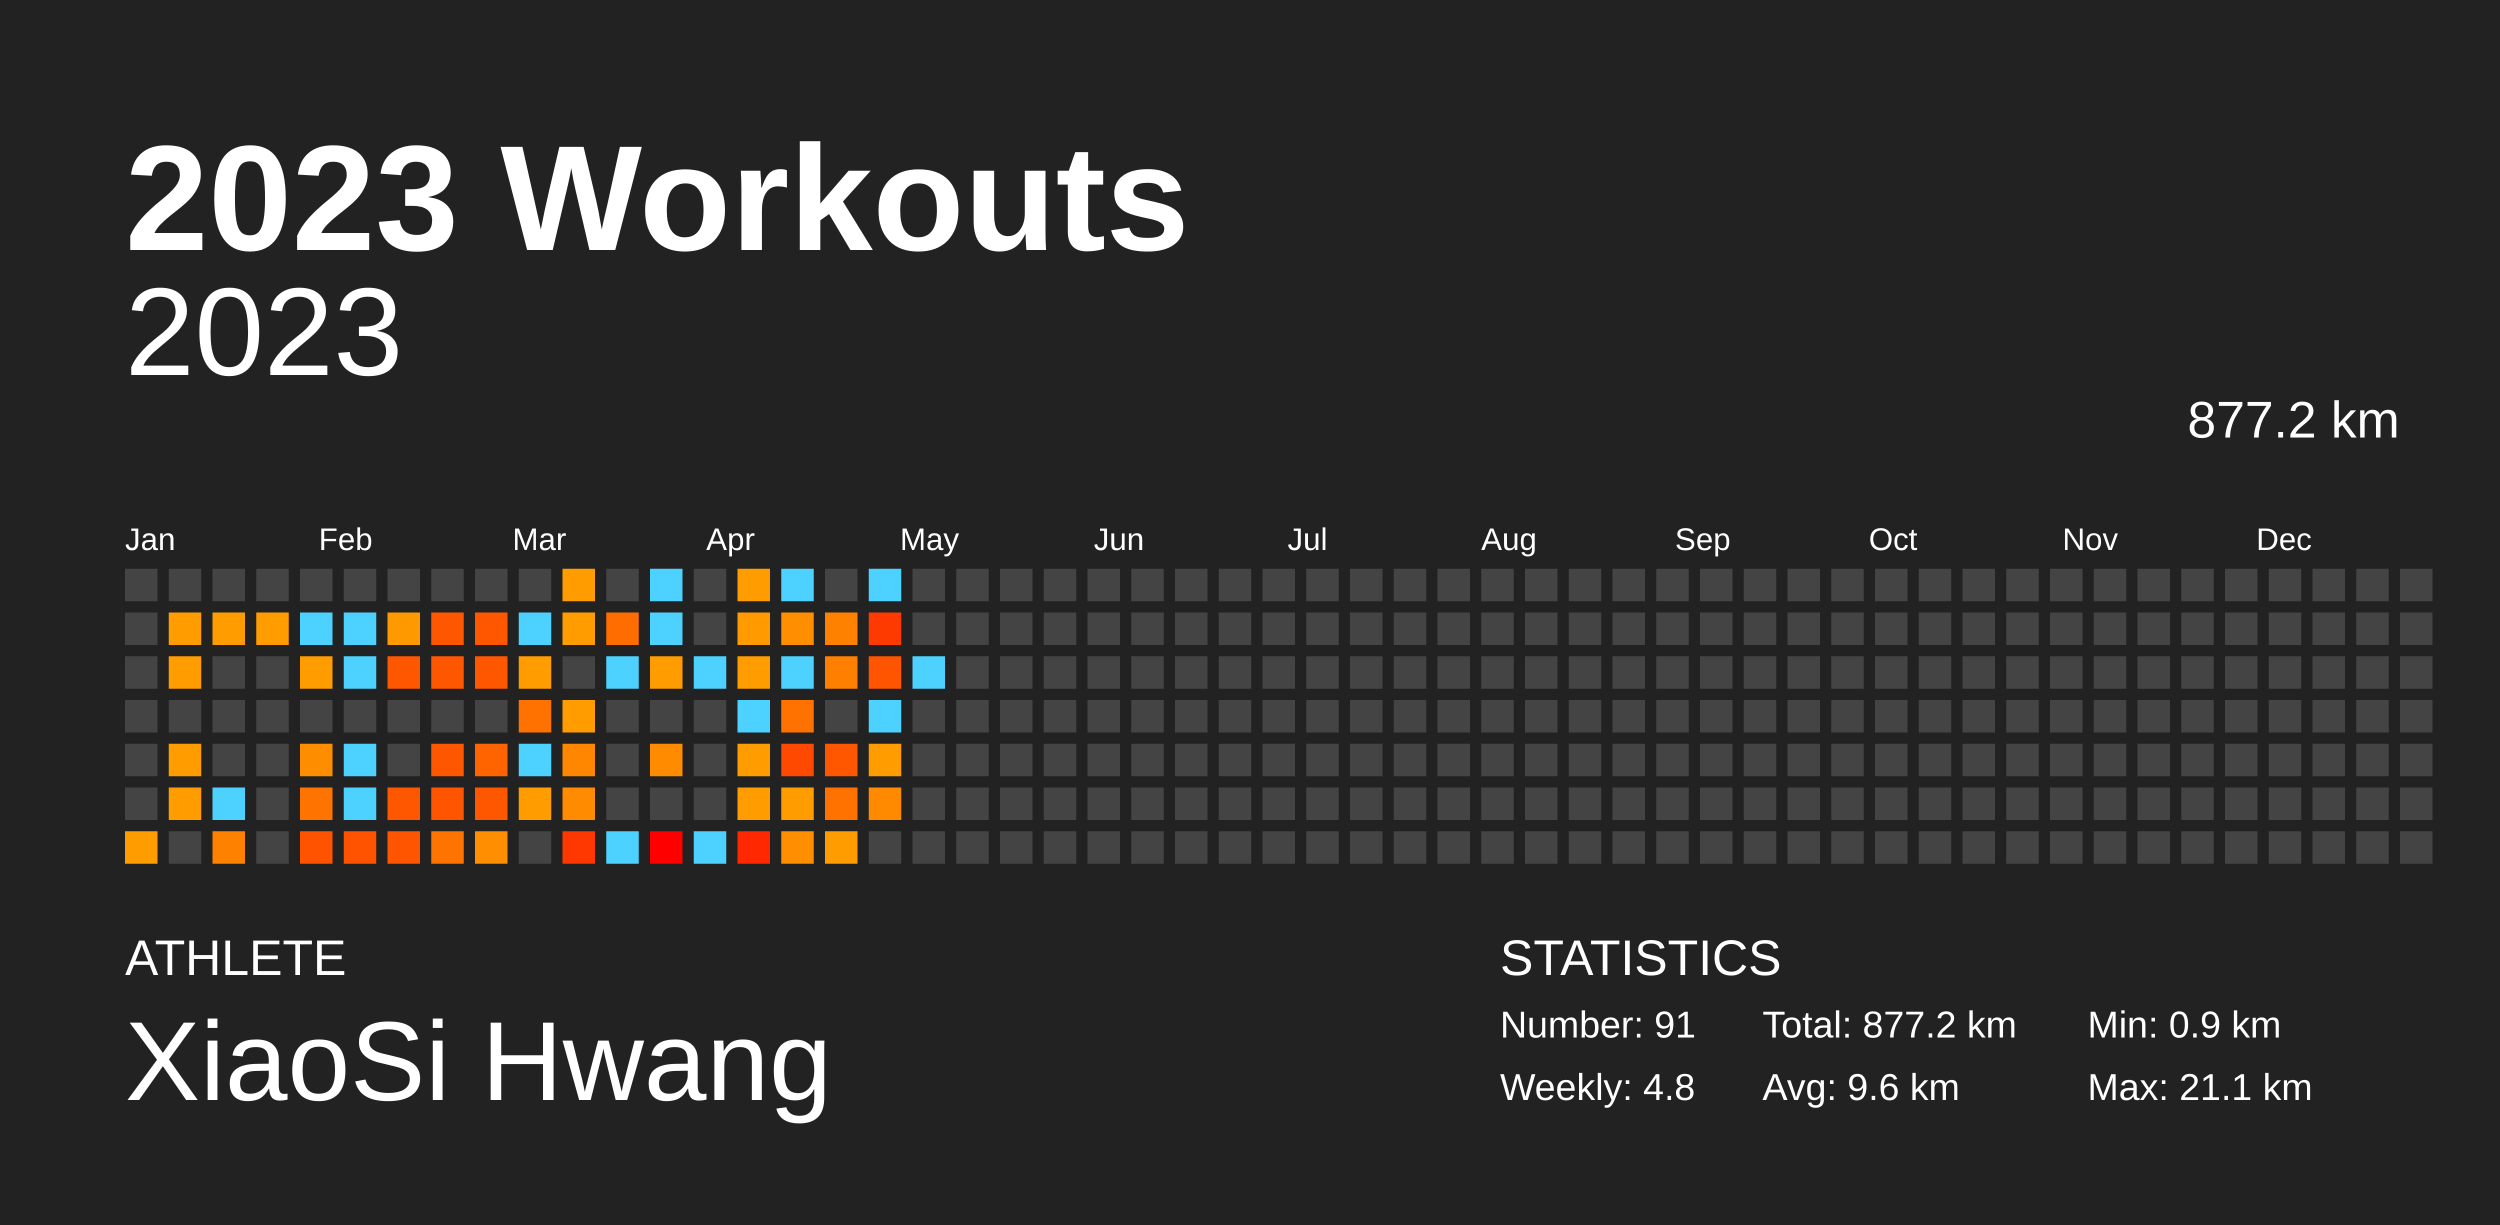
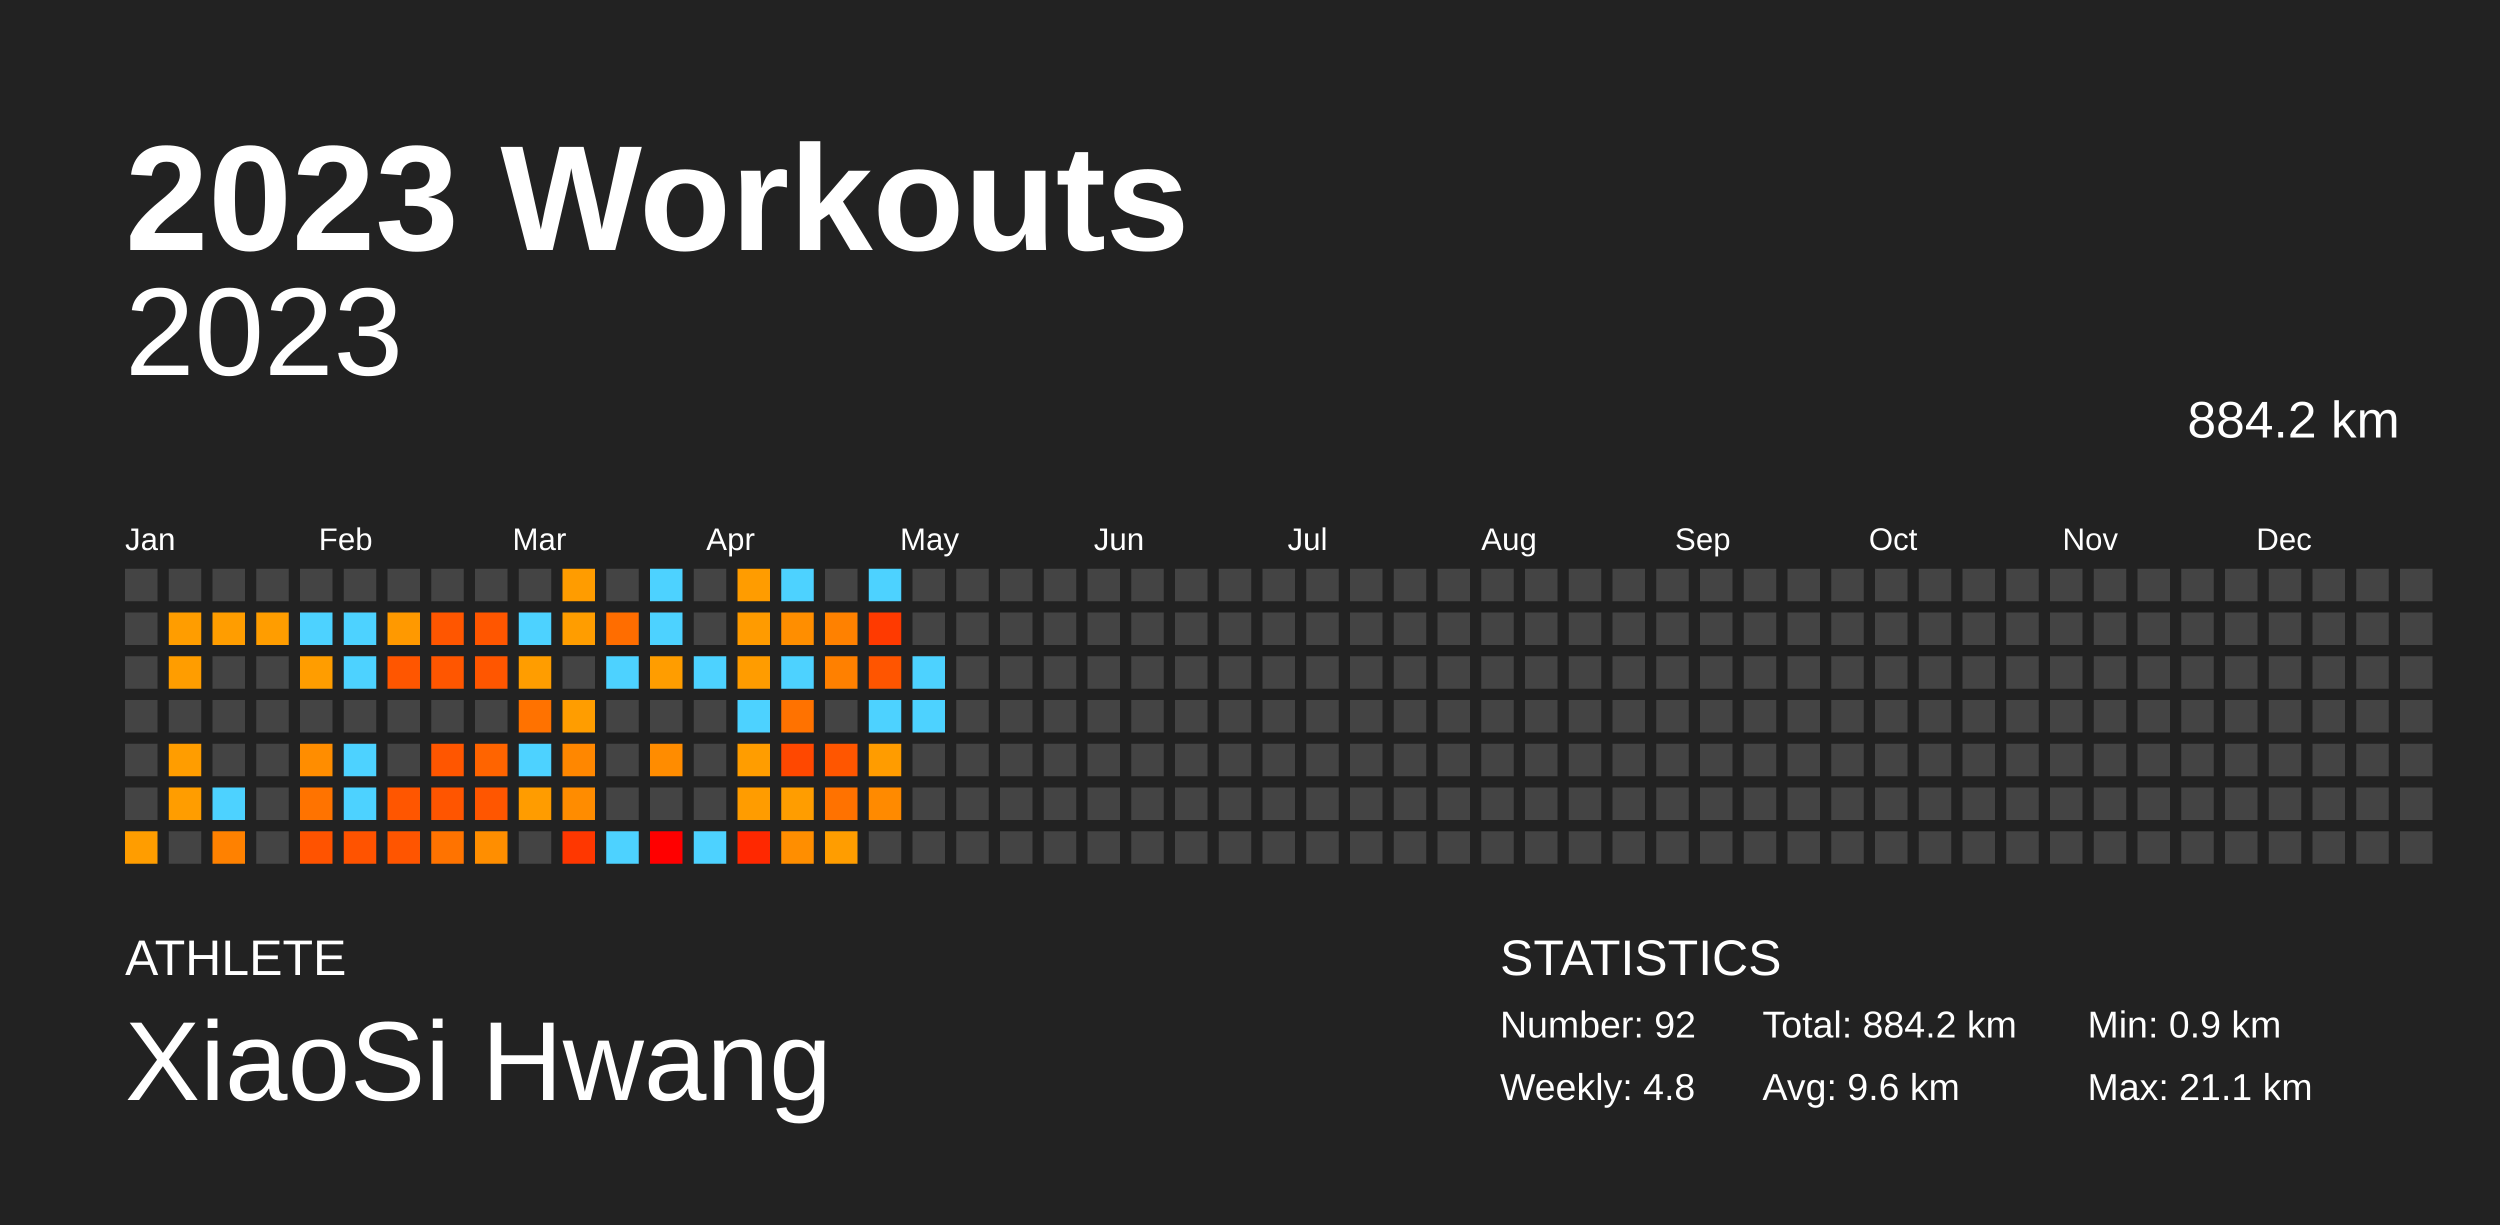
<svg xmlns="http://www.w3.org/2000/svg" baseProfile="full" height="98mm" version="1.1" viewBox="0,0,200,98" width="200mm">
  <defs />
  <rect fill="#222222" height="98" width="200" x="0" y="0" />
  <text fill="#FFFFFF" style="font-size:12px; font-family:Arial; font-weight:bold;" x="10" y="20">2023 Workouts</text>
  <text fill="#FFFFFF" style="font-size:4px; font-family:Arial" x="10" y="78">ATHLETE</text>
  <text fill="#FFFFFF" style="font-size:9px; font-family:Arial" x="10" y="88">XiaoSi Hwang</text>
  <text fill="#FFFFFF" style="font-size:4px; font-family:Arial" x="120" y="78">STATISTICS</text>
-   <text fill="#FFFFFF" style="font-size:3px; font-family:Arial" x="120" y="83">Number: 91</text>
+   <text fill="#FFFFFF" style="font-size:3px; font-family:Arial" x="120" y="83">Number: 92</text>
  <text fill="#FFFFFF" style="font-size:3px; font-family:Arial" x="120" y="88">Weekly: 4.8</text>
-   <text fill="#FFFFFF" style="font-size:3px; font-family:Arial" x="141" y="83">Total: 877.2 km</text>
+   <text fill="#FFFFFF" style="font-size:3px; font-family:Arial" x="141" y="83">Total: 884.2 km</text>
  <text fill="#FFFFFF" style="font-size:3px; font-family:Arial" x="141" y="88">Avg: 9.6 km</text>
  <text fill="#FFFFFF" style="font-size:3px; font-family:Arial" x="167" y="83">Min: 0.9 km</text>
  <text fill="#FFFFFF" style="font-size:3px; font-family:Arial" x="167" y="88">Max: 21.1 km</text>
  <text alignment-baseline="hanging" fill="#FFFFFF" style="font-size:10.0px; font-family:Arial;" x="10" y="30">2023</text>
-   <text alignment-baseline="hanging" fill="#FFFFFF" style="font-size:4.125px; font-family:Arial;" x="175" y="35">877.2 km</text>
+   <text alignment-baseline="hanging" fill="#FFFFFF" style="font-size:4.125px; font-family:Arial;" x="175" y="35">884.2 km</text>
  <text fill="#FFFFFF" style="font-size:2.5px; font-family:Arial" x="10.0" y="44">Jan</text>
  <text fill="#FFFFFF" style="font-size:2.5px; font-family:Arial" x="25.5" y="44">Feb</text>
  <text fill="#FFFFFF" style="font-size:2.5px; font-family:Arial" x="41.0" y="44">Mar</text>
  <text fill="#FFFFFF" style="font-size:2.5px; font-family:Arial" x="56.5" y="44">Apr</text>
  <text fill="#FFFFFF" style="font-size:2.5px; font-family:Arial" x="72.0" y="44">May</text>
  <text fill="#FFFFFF" style="font-size:2.5px; font-family:Arial" x="87.5" y="44">Jun</text>
  <text fill="#FFFFFF" style="font-size:2.5px; font-family:Arial" x="103.0" y="44">Jul</text>
  <text fill="#FFFFFF" style="font-size:2.5px; font-family:Arial" x="118.5" y="44">Aug</text>
  <text fill="#FFFFFF" style="font-size:2.5px; font-family:Arial" x="134.0" y="44">Sep</text>
  <text fill="#FFFFFF" style="font-size:2.5px; font-family:Arial" x="149.5" y="44">Oct</text>
  <text fill="#FFFFFF" style="font-size:2.5px; font-family:Arial" x="165.0" y="44">Nov</text>
  <text fill="#FFFFFF" style="font-size:2.5px; font-family:Arial" x="180.5" y="44">Dec</text>
  <rect fill="#444444" height="2.6" width="2.6" x="10.0" y="45.5" />
  <rect fill="#444444" height="2.6" width="2.6" x="10.0" y="49.0" />
  <rect fill="#444444" height="2.6" width="2.6" x="10.0" y="52.5" />
  <rect fill="#444444" height="2.6" width="2.6" x="10.0" y="56.0" />
  <rect fill="#444444" height="2.6" width="2.6" x="10.0" y="59.5" />
  <rect fill="#444444" height="2.6" width="2.6" x="10.0" y="63.0" />
  <rect fill="#ff9d00" height="2.6" width="2.6" x="10.0" y="66.5" />
  <rect fill="#444444" height="2.6" width="2.6" x="13.5" y="45.5" />
  <rect fill="#ff9d00" height="2.6" width="2.6" x="13.5" y="49.0" />
  <rect fill="#ff9d00" height="2.6" width="2.6" x="13.5" y="52.5" />
  <rect fill="#444444" height="2.6" width="2.6" x="13.5" y="56.0" />
  <rect fill="#ff9d00" height="2.6" width="2.6" x="13.5" y="59.5" />
  <rect fill="#ff9d00" height="2.6" width="2.6" x="13.5" y="63.0" />
  <rect fill="#444444" height="2.6" width="2.6" x="13.5" y="66.5" />
  <rect fill="#444444" height="2.6" width="2.6" x="17.0" y="45.5" />
  <rect fill="#ff9d00" height="2.6" width="2.6" x="17.0" y="49.0" />
  <rect fill="#444444" height="2.6" width="2.6" x="17.0" y="52.5" />
  <rect fill="#444444" height="2.6" width="2.6" x="17.0" y="56.0" />
  <rect fill="#444444" height="2.6" width="2.6" x="17.0" y="59.5" />
  <rect fill="#4dd2ff" height="2.6" width="2.6" x="17.0" y="63.0" />
  <rect fill="#ff8100" height="2.6" width="2.6" x="17.0" y="66.5" />
  <rect fill="#444444" height="2.6" width="2.6" x="20.5" y="45.5" />
  <rect fill="#ff9d00" height="2.6" width="2.6" x="20.5" y="49.0" />
  <rect fill="#444444" height="2.6" width="2.6" x="20.5" y="52.5" />
  <rect fill="#444444" height="2.6" width="2.6" x="20.5" y="56.0" />
  <rect fill="#444444" height="2.6" width="2.6" x="20.5" y="59.5" />
  <rect fill="#444444" height="2.6" width="2.6" x="20.5" y="63.0" />
  <rect fill="#444444" height="2.6" width="2.6" x="20.5" y="66.5" />
  <rect fill="#444444" height="2.6" width="2.6" x="24.0" y="45.5" />
  <rect fill="#4dd2ff" height="2.6" width="2.6" x="24.0" y="49.0" />
  <rect fill="#ff9d00" height="2.6" width="2.6" x="24.0" y="52.5" />
  <rect fill="#444444" height="2.6" width="2.6" x="24.0" y="56.0" />
  <rect fill="#ff8d00" height="2.6" width="2.6" x="24.0" y="59.5" />
  <rect fill="#ff7300" height="2.6" width="2.6" x="24.0" y="63.0" />
  <rect fill="#ff5300" height="2.6" width="2.6" x="24.0" y="66.5" />
  <rect fill="#444444" height="2.6" width="2.6" x="27.5" y="45.5" />
  <rect fill="#4dd2ff" height="2.6" width="2.6" x="27.5" y="49.0" />
  <rect fill="#4dd2ff" height="2.6" width="2.6" x="27.5" y="52.5" />
  <rect fill="#444444" height="2.6" width="2.6" x="27.5" y="56.0" />
  <rect fill="#4dd2ff" height="2.6" width="2.6" x="27.5" y="59.5" />
  <rect fill="#4dd2ff" height="2.6" width="2.6" x="27.5" y="63.0" />
  <rect fill="#ff5300" height="2.6" width="2.6" x="27.5" y="66.5" />
  <rect fill="#444444" height="2.6" width="2.6" x="31.0" y="45.5" />
  <rect fill="#ff9900" height="2.6" width="2.6" x="31.0" y="49.0" />
  <rect fill="#ff5600" height="2.6" width="2.6" x="31.0" y="52.5" />
  <rect fill="#444444" height="2.6" width="2.6" x="31.0" y="56.0" />
  <rect fill="#444444" height="2.6" width="2.6" x="31.0" y="59.5" />
  <rect fill="#ff5600" height="2.6" width="2.6" x="31.0" y="63.0" />
  <rect fill="#ff5500" height="2.6" width="2.6" x="31.0" y="66.5" />
  <rect fill="#444444" height="2.6" width="2.6" x="34.5" y="45.5" />
  <rect fill="#ff5600" height="2.6" width="2.6" x="34.5" y="49.0" />
  <rect fill="#ff5600" height="2.6" width="2.6" x="34.5" y="52.5" />
  <rect fill="#444444" height="2.6" width="2.6" x="34.5" y="56.0" />
  <rect fill="#ff5600" height="2.6" width="2.6" x="34.5" y="59.5" />
  <rect fill="#ff5500" height="2.6" width="2.6" x="34.5" y="63.0" />
  <rect fill="#ff7300" height="2.6" width="2.6" x="34.5" y="66.5" />
  <rect fill="#444444" height="2.6" width="2.6" x="38.0" y="45.5" />
  <rect fill="#ff5600" height="2.6" width="2.6" x="38.0" y="49.0" />
  <rect fill="#ff5600" height="2.6" width="2.6" x="38.0" y="52.5" />
  <rect fill="#444444" height="2.6" width="2.6" x="38.0" y="56.0" />
  <rect fill="#ff6400" height="2.6" width="2.6" x="38.0" y="59.5" />
  <rect fill="#ff5600" height="2.6" width="2.6" x="38.0" y="63.0" />
  <rect fill="#ff8e00" height="2.6" width="2.6" x="38.0" y="66.5" />
  <rect fill="#444444" height="2.6" width="2.6" x="41.5" y="45.5" />
  <rect fill="#4dd2ff" height="2.6" width="2.6" x="41.5" y="49.0" />
  <rect fill="#ff9d00" height="2.6" width="2.6" x="41.5" y="52.5" />
  <rect fill="#ff7200" height="2.6" width="2.6" x="41.5" y="56.0" />
  <rect fill="#4dd2ff" height="2.6" width="2.6" x="41.5" y="59.5" />
  <rect fill="#ff9c00" height="2.6" width="2.6" x="41.5" y="63.0" />
  <rect fill="#444444" height="2.6" width="2.6" x="41.5" y="66.5" />
  <rect fill="#ff9c00" height="2.6" width="2.6" x="45.0" y="45.5" />
  <rect fill="#ff9d00" height="2.6" width="2.6" x="45.0" y="49.0" />
  <rect fill="#444444" height="2.6" width="2.6" x="45.0" y="52.5" />
  <rect fill="#ff9d00" height="2.6" width="2.6" x="45.0" y="56.0" />
  <rect fill="#ff8700" height="2.6" width="2.6" x="45.0" y="59.5" />
  <rect fill="#ff8c00" height="2.6" width="2.6" x="45.0" y="63.0" />
  <rect fill="#ff3700" height="2.6" width="2.6" x="45.0" y="66.5" />
  <rect fill="#444444" height="2.6" width="2.6" x="48.5" y="45.5" />
  <rect fill="#ff6d00" height="2.6" width="2.6" x="48.5" y="49.0" />
  <rect fill="#4dd2ff" height="2.6" width="2.6" x="48.5" y="52.5" />
  <rect fill="#444444" height="2.6" width="2.6" x="48.5" y="56.0" />
  <rect fill="#444444" height="2.6" width="2.6" x="48.5" y="59.5" />
  <rect fill="#444444" height="2.6" width="2.6" x="48.5" y="63.0" />
  <rect fill="#4dd2ff" height="2.6" width="2.6" x="48.5" y="66.5" />
  <rect fill="#4dd2ff" height="2.6" width="2.6" x="52.0" y="45.5" />
  <rect fill="#4dd2ff" height="2.6" width="2.6" x="52.0" y="49.0" />
  <rect fill="#ff9d00" height="2.6" width="2.6" x="52.0" y="52.5" />
  <rect fill="#444444" height="2.6" width="2.6" x="52.0" y="56.0" />
  <rect fill="#ff8c00" height="2.6" width="2.6" x="52.0" y="59.5" />
  <rect fill="#444444" height="2.6" width="2.6" x="52.0" y="63.0" />
  <rect fill="red" height="2.6" width="2.6" x="52.0" y="66.5" />
  <rect fill="#444444" height="2.6" width="2.6" x="55.5" y="45.5" />
  <rect fill="#444444" height="2.6" width="2.6" x="55.5" y="49.0" />
  <rect fill="#4dd2ff" height="2.6" width="2.6" x="55.5" y="52.5" />
  <rect fill="#444444" height="2.6" width="2.6" x="55.5" y="56.0" />
  <rect fill="#444444" height="2.6" width="2.6" x="55.5" y="59.5" />
  <rect fill="#444444" height="2.6" width="2.6" x="55.5" y="63.0" />
  <rect fill="#4dd2ff" height="2.6" width="2.6" x="55.5" y="66.5" />
  <rect fill="#ff9c00" height="2.6" width="2.6" x="59.0" y="45.5" />
  <rect fill="#ff9b00" height="2.6" width="2.6" x="59.0" y="49.0" />
  <rect fill="#ff9c00" height="2.6" width="2.6" x="59.0" y="52.5" />
  <rect fill="#4dd2ff" height="2.6" width="2.6" x="59.0" y="56.0" />
  <rect fill="#ff9d00" height="2.6" width="2.6" x="59.0" y="59.5" />
  <rect fill="#ff9c00" height="2.6" width="2.6" x="59.0" y="63.0" />
  <rect fill="#ff2800" height="2.6" width="2.6" x="59.0" y="66.5" />
  <rect fill="#4dd2ff" height="2.6" width="2.6" x="62.5" y="45.5" />
  <rect fill="#ff8e00" height="2.6" width="2.6" x="62.5" y="49.0" />
  <rect fill="#4dd2ff" height="2.6" width="2.6" x="62.5" y="52.5" />
  <rect fill="#ff7200" height="2.6" width="2.6" x="62.5" y="56.0" />
  <rect fill="#ff4800" height="2.6" width="2.6" x="62.5" y="59.5" />
  <rect fill="#ff9d00" height="2.6" width="2.6" x="62.5" y="63.0" />
  <rect fill="#ff8e00" height="2.6" width="2.6" x="62.5" y="66.5" />
  <rect fill="#444444" height="2.6" width="2.6" x="66.0" y="45.5" />
  <rect fill="#ff8100" height="2.6" width="2.6" x="66.0" y="49.0" />
  <rect fill="#ff8000" height="2.6" width="2.6" x="66.0" y="52.5" />
  <rect fill="#444444" height="2.6" width="2.6" x="66.0" y="56.0" />
  <rect fill="#ff5600" height="2.6" width="2.6" x="66.0" y="59.5" />
  <rect fill="#ff7200" height="2.6" width="2.6" x="66.0" y="63.0" />
  <rect fill="#ff9d00" height="2.6" width="2.6" x="66.0" y="66.5" />
  <rect fill="#4dd2ff" height="2.6" width="2.6" x="69.5" y="45.5" />
  <rect fill="#ff3a00" height="2.6" width="2.6" x="69.5" y="49.0" />
  <rect fill="#ff5500" height="2.6" width="2.6" x="69.5" y="52.5" />
  <rect fill="#4dd2ff" height="2.6" width="2.6" x="69.5" y="56.0" />
  <rect fill="#ff9c00" height="2.6" width="2.6" x="69.5" y="59.5" />
  <rect fill="#ff8a00" height="2.6" width="2.6" x="69.5" y="63.0" />
  <rect fill="#444444" height="2.6" width="2.6" x="69.5" y="66.5" />
  <rect fill="#444444" height="2.6" width="2.6" x="73.0" y="45.5" />
  <rect fill="#444444" height="2.6" width="2.6" x="73.0" y="49.0" />
  <rect fill="#4dd2ff" height="2.6" width="2.6" x="73.0" y="52.5" />
-   <rect fill="#444444" height="2.6" width="2.6" x="73.0" y="56.0" />
+   <rect fill="#4dd2ff" height="2.6" width="2.6" x="73.0" y="56.0" />
  <rect fill="#444444" height="2.6" width="2.6" x="73.0" y="59.5" />
  <rect fill="#444444" height="2.6" width="2.6" x="73.0" y="63.0" />
  <rect fill="#444444" height="2.6" width="2.6" x="73.0" y="66.5" />
  <rect fill="#444444" height="2.6" width="2.6" x="76.5" y="45.5" />
  <rect fill="#444444" height="2.6" width="2.6" x="76.5" y="49.0" />
  <rect fill="#444444" height="2.6" width="2.6" x="76.5" y="52.5" />
  <rect fill="#444444" height="2.6" width="2.6" x="76.5" y="56.0" />
  <rect fill="#444444" height="2.6" width="2.6" x="76.5" y="59.5" />
  <rect fill="#444444" height="2.6" width="2.6" x="76.5" y="63.0" />
  <rect fill="#444444" height="2.6" width="2.6" x="76.5" y="66.5" />
  <rect fill="#444444" height="2.6" width="2.6" x="80.0" y="45.5" />
  <rect fill="#444444" height="2.6" width="2.6" x="80.0" y="49.0" />
  <rect fill="#444444" height="2.6" width="2.6" x="80.0" y="52.5" />
  <rect fill="#444444" height="2.6" width="2.6" x="80.0" y="56.0" />
  <rect fill="#444444" height="2.6" width="2.6" x="80.0" y="59.5" />
  <rect fill="#444444" height="2.6" width="2.6" x="80.0" y="63.0" />
  <rect fill="#444444" height="2.6" width="2.6" x="80.0" y="66.5" />
  <rect fill="#444444" height="2.6" width="2.6" x="83.5" y="45.5" />
  <rect fill="#444444" height="2.6" width="2.6" x="83.5" y="49.0" />
  <rect fill="#444444" height="2.6" width="2.6" x="83.5" y="52.5" />
  <rect fill="#444444" height="2.6" width="2.6" x="83.5" y="56.0" />
  <rect fill="#444444" height="2.6" width="2.6" x="83.5" y="59.5" />
  <rect fill="#444444" height="2.6" width="2.6" x="83.5" y="63.0" />
  <rect fill="#444444" height="2.6" width="2.6" x="83.5" y="66.5" />
  <rect fill="#444444" height="2.6" width="2.6" x="87.0" y="45.5" />
  <rect fill="#444444" height="2.6" width="2.6" x="87.0" y="49.0" />
  <rect fill="#444444" height="2.6" width="2.6" x="87.0" y="52.5" />
  <rect fill="#444444" height="2.6" width="2.6" x="87.0" y="56.0" />
  <rect fill="#444444" height="2.6" width="2.6" x="87.0" y="59.5" />
  <rect fill="#444444" height="2.6" width="2.6" x="87.0" y="63.0" />
  <rect fill="#444444" height="2.6" width="2.6" x="87.0" y="66.5" />
  <rect fill="#444444" height="2.6" width="2.6" x="90.5" y="45.5" />
  <rect fill="#444444" height="2.6" width="2.6" x="90.5" y="49.0" />
  <rect fill="#444444" height="2.6" width="2.6" x="90.5" y="52.5" />
  <rect fill="#444444" height="2.6" width="2.6" x="90.5" y="56.0" />
  <rect fill="#444444" height="2.6" width="2.6" x="90.5" y="59.5" />
  <rect fill="#444444" height="2.6" width="2.6" x="90.5" y="63.0" />
  <rect fill="#444444" height="2.6" width="2.6" x="90.5" y="66.5" />
  <rect fill="#444444" height="2.6" width="2.6" x="94.0" y="45.5" />
  <rect fill="#444444" height="2.6" width="2.6" x="94.0" y="49.0" />
  <rect fill="#444444" height="2.6" width="2.6" x="94.0" y="52.5" />
  <rect fill="#444444" height="2.6" width="2.6" x="94.0" y="56.0" />
  <rect fill="#444444" height="2.6" width="2.6" x="94.0" y="59.5" />
  <rect fill="#444444" height="2.6" width="2.6" x="94.0" y="63.0" />
  <rect fill="#444444" height="2.6" width="2.6" x="94.0" y="66.5" />
  <rect fill="#444444" height="2.6" width="2.6" x="97.5" y="45.5" />
  <rect fill="#444444" height="2.6" width="2.6" x="97.5" y="49.0" />
  <rect fill="#444444" height="2.6" width="2.6" x="97.5" y="52.5" />
  <rect fill="#444444" height="2.6" width="2.6" x="97.5" y="56.0" />
  <rect fill="#444444" height="2.6" width="2.6" x="97.5" y="59.5" />
  <rect fill="#444444" height="2.6" width="2.6" x="97.5" y="63.0" />
  <rect fill="#444444" height="2.6" width="2.6" x="97.5" y="66.5" />
  <rect fill="#444444" height="2.6" width="2.6" x="101.0" y="45.5" />
  <rect fill="#444444" height="2.6" width="2.6" x="101.0" y="49.0" />
  <rect fill="#444444" height="2.6" width="2.6" x="101.0" y="52.5" />
  <rect fill="#444444" height="2.6" width="2.6" x="101.0" y="56.0" />
  <rect fill="#444444" height="2.6" width="2.6" x="101.0" y="59.5" />
  <rect fill="#444444" height="2.6" width="2.6" x="101.0" y="63.0" />
  <rect fill="#444444" height="2.6" width="2.6" x="101.0" y="66.5" />
  <rect fill="#444444" height="2.6" width="2.6" x="104.5" y="45.5" />
  <rect fill="#444444" height="2.6" width="2.6" x="104.5" y="49.0" />
  <rect fill="#444444" height="2.6" width="2.6" x="104.5" y="52.5" />
  <rect fill="#444444" height="2.6" width="2.6" x="104.5" y="56.0" />
  <rect fill="#444444" height="2.6" width="2.6" x="104.5" y="59.5" />
  <rect fill="#444444" height="2.6" width="2.6" x="104.5" y="63.0" />
  <rect fill="#444444" height="2.6" width="2.6" x="104.5" y="66.5" />
  <rect fill="#444444" height="2.6" width="2.6" x="108.0" y="45.5" />
  <rect fill="#444444" height="2.6" width="2.6" x="108.0" y="49.0" />
  <rect fill="#444444" height="2.6" width="2.6" x="108.0" y="52.5" />
  <rect fill="#444444" height="2.6" width="2.6" x="108.0" y="56.0" />
  <rect fill="#444444" height="2.6" width="2.6" x="108.0" y="59.5" />
  <rect fill="#444444" height="2.6" width="2.6" x="108.0" y="63.0" />
  <rect fill="#444444" height="2.6" width="2.6" x="108.0" y="66.5" />
  <rect fill="#444444" height="2.6" width="2.6" x="111.5" y="45.5" />
  <rect fill="#444444" height="2.6" width="2.6" x="111.5" y="49.0" />
  <rect fill="#444444" height="2.6" width="2.6" x="111.5" y="52.5" />
  <rect fill="#444444" height="2.6" width="2.6" x="111.5" y="56.0" />
  <rect fill="#444444" height="2.6" width="2.6" x="111.5" y="59.5" />
  <rect fill="#444444" height="2.6" width="2.6" x="111.5" y="63.0" />
  <rect fill="#444444" height="2.6" width="2.6" x="111.5" y="66.5" />
  <rect fill="#444444" height="2.6" width="2.6" x="115.0" y="45.5" />
  <rect fill="#444444" height="2.6" width="2.6" x="115.0" y="49.0" />
  <rect fill="#444444" height="2.6" width="2.6" x="115.0" y="52.5" />
  <rect fill="#444444" height="2.6" width="2.6" x="115.0" y="56.0" />
  <rect fill="#444444" height="2.6" width="2.6" x="115.0" y="59.5" />
  <rect fill="#444444" height="2.6" width="2.6" x="115.0" y="63.0" />
  <rect fill="#444444" height="2.6" width="2.6" x="115.0" y="66.5" />
  <rect fill="#444444" height="2.6" width="2.6" x="118.5" y="45.5" />
  <rect fill="#444444" height="2.6" width="2.6" x="118.5" y="49.0" />
  <rect fill="#444444" height="2.6" width="2.6" x="118.5" y="52.5" />
  <rect fill="#444444" height="2.6" width="2.6" x="118.5" y="56.0" />
  <rect fill="#444444" height="2.6" width="2.6" x="118.5" y="59.5" />
  <rect fill="#444444" height="2.6" width="2.6" x="118.5" y="63.0" />
  <rect fill="#444444" height="2.6" width="2.6" x="118.5" y="66.5" />
  <rect fill="#444444" height="2.6" width="2.6" x="122.0" y="45.5" />
  <rect fill="#444444" height="2.6" width="2.6" x="122.0" y="49.0" />
  <rect fill="#444444" height="2.6" width="2.6" x="122.0" y="52.5" />
  <rect fill="#444444" height="2.6" width="2.6" x="122.0" y="56.0" />
  <rect fill="#444444" height="2.6" width="2.6" x="122.0" y="59.5" />
  <rect fill="#444444" height="2.6" width="2.6" x="122.0" y="63.0" />
  <rect fill="#444444" height="2.6" width="2.6" x="122.0" y="66.5" />
  <rect fill="#444444" height="2.6" width="2.6" x="125.5" y="45.5" />
  <rect fill="#444444" height="2.6" width="2.6" x="125.5" y="49.0" />
  <rect fill="#444444" height="2.6" width="2.6" x="125.5" y="52.5" />
  <rect fill="#444444" height="2.6" width="2.6" x="125.5" y="56.0" />
  <rect fill="#444444" height="2.6" width="2.6" x="125.5" y="59.5" />
  <rect fill="#444444" height="2.6" width="2.6" x="125.5" y="63.0" />
  <rect fill="#444444" height="2.6" width="2.6" x="125.5" y="66.5" />
  <rect fill="#444444" height="2.6" width="2.6" x="129.0" y="45.5" />
  <rect fill="#444444" height="2.6" width="2.6" x="129.0" y="49.0" />
  <rect fill="#444444" height="2.6" width="2.6" x="129.0" y="52.5" />
  <rect fill="#444444" height="2.6" width="2.6" x="129.0" y="56.0" />
  <rect fill="#444444" height="2.6" width="2.6" x="129.0" y="59.5" />
  <rect fill="#444444" height="2.6" width="2.6" x="129.0" y="63.0" />
  <rect fill="#444444" height="2.6" width="2.6" x="129.0" y="66.5" />
  <rect fill="#444444" height="2.6" width="2.6" x="132.5" y="45.5" />
  <rect fill="#444444" height="2.6" width="2.6" x="132.5" y="49.0" />
  <rect fill="#444444" height="2.6" width="2.6" x="132.5" y="52.5" />
  <rect fill="#444444" height="2.6" width="2.6" x="132.5" y="56.0" />
  <rect fill="#444444" height="2.6" width="2.6" x="132.5" y="59.5" />
  <rect fill="#444444" height="2.6" width="2.6" x="132.5" y="63.0" />
  <rect fill="#444444" height="2.6" width="2.6" x="132.5" y="66.5" />
  <rect fill="#444444" height="2.6" width="2.6" x="136.0" y="45.5" />
  <rect fill="#444444" height="2.6" width="2.6" x="136.0" y="49.0" />
  <rect fill="#444444" height="2.6" width="2.6" x="136.0" y="52.5" />
  <rect fill="#444444" height="2.6" width="2.6" x="136.0" y="56.0" />
  <rect fill="#444444" height="2.6" width="2.6" x="136.0" y="59.5" />
  <rect fill="#444444" height="2.6" width="2.6" x="136.0" y="63.0" />
  <rect fill="#444444" height="2.6" width="2.6" x="136.0" y="66.5" />
  <rect fill="#444444" height="2.6" width="2.6" x="139.5" y="45.5" />
  <rect fill="#444444" height="2.6" width="2.6" x="139.5" y="49.0" />
  <rect fill="#444444" height="2.6" width="2.6" x="139.5" y="52.5" />
  <rect fill="#444444" height="2.6" width="2.6" x="139.5" y="56.0" />
  <rect fill="#444444" height="2.6" width="2.6" x="139.5" y="59.5" />
  <rect fill="#444444" height="2.6" width="2.6" x="139.5" y="63.0" />
  <rect fill="#444444" height="2.6" width="2.6" x="139.5" y="66.5" />
  <rect fill="#444444" height="2.6" width="2.6" x="143.0" y="45.5" />
  <rect fill="#444444" height="2.6" width="2.6" x="143.0" y="49.0" />
  <rect fill="#444444" height="2.6" width="2.6" x="143.0" y="52.5" />
  <rect fill="#444444" height="2.6" width="2.6" x="143.0" y="56.0" />
  <rect fill="#444444" height="2.6" width="2.6" x="143.0" y="59.5" />
  <rect fill="#444444" height="2.6" width="2.6" x="143.0" y="63.0" />
  <rect fill="#444444" height="2.6" width="2.6" x="143.0" y="66.5" />
  <rect fill="#444444" height="2.6" width="2.6" x="146.5" y="45.5" />
  <rect fill="#444444" height="2.6" width="2.6" x="146.5" y="49.0" />
  <rect fill="#444444" height="2.6" width="2.6" x="146.5" y="52.5" />
  <rect fill="#444444" height="2.6" width="2.6" x="146.5" y="56.0" />
  <rect fill="#444444" height="2.6" width="2.6" x="146.5" y="59.5" />
  <rect fill="#444444" height="2.6" width="2.6" x="146.5" y="63.0" />
  <rect fill="#444444" height="2.6" width="2.6" x="146.5" y="66.5" />
  <rect fill="#444444" height="2.6" width="2.6" x="150.0" y="45.5" />
  <rect fill="#444444" height="2.6" width="2.6" x="150.0" y="49.0" />
  <rect fill="#444444" height="2.6" width="2.6" x="150.0" y="52.5" />
  <rect fill="#444444" height="2.6" width="2.6" x="150.0" y="56.0" />
  <rect fill="#444444" height="2.6" width="2.6" x="150.0" y="59.5" />
  <rect fill="#444444" height="2.6" width="2.6" x="150.0" y="63.0" />
  <rect fill="#444444" height="2.6" width="2.6" x="150.0" y="66.5" />
  <rect fill="#444444" height="2.6" width="2.6" x="153.5" y="45.5" />
  <rect fill="#444444" height="2.6" width="2.6" x="153.5" y="49.0" />
  <rect fill="#444444" height="2.6" width="2.6" x="153.5" y="52.5" />
  <rect fill="#444444" height="2.6" width="2.6" x="153.5" y="56.0" />
  <rect fill="#444444" height="2.6" width="2.6" x="153.5" y="59.5" />
  <rect fill="#444444" height="2.6" width="2.6" x="153.5" y="63.0" />
  <rect fill="#444444" height="2.6" width="2.6" x="153.5" y="66.5" />
  <rect fill="#444444" height="2.6" width="2.6" x="157.0" y="45.5" />
  <rect fill="#444444" height="2.6" width="2.6" x="157.0" y="49.0" />
  <rect fill="#444444" height="2.6" width="2.6" x="157.0" y="52.5" />
  <rect fill="#444444" height="2.6" width="2.6" x="157.0" y="56.0" />
  <rect fill="#444444" height="2.6" width="2.6" x="157.0" y="59.5" />
  <rect fill="#444444" height="2.6" width="2.6" x="157.0" y="63.0" />
  <rect fill="#444444" height="2.6" width="2.6" x="157.0" y="66.5" />
  <rect fill="#444444" height="2.6" width="2.6" x="160.5" y="45.5" />
  <rect fill="#444444" height="2.6" width="2.6" x="160.5" y="49.0" />
  <rect fill="#444444" height="2.6" width="2.6" x="160.5" y="52.5" />
  <rect fill="#444444" height="2.6" width="2.6" x="160.5" y="56.0" />
  <rect fill="#444444" height="2.6" width="2.6" x="160.5" y="59.5" />
  <rect fill="#444444" height="2.6" width="2.6" x="160.5" y="63.0" />
  <rect fill="#444444" height="2.6" width="2.6" x="160.5" y="66.5" />
  <rect fill="#444444" height="2.6" width="2.6" x="164.0" y="45.5" />
  <rect fill="#444444" height="2.6" width="2.6" x="164.0" y="49.0" />
  <rect fill="#444444" height="2.6" width="2.6" x="164.0" y="52.5" />
  <rect fill="#444444" height="2.6" width="2.6" x="164.0" y="56.0" />
  <rect fill="#444444" height="2.6" width="2.6" x="164.0" y="59.5" />
  <rect fill="#444444" height="2.6" width="2.6" x="164.0" y="63.0" />
  <rect fill="#444444" height="2.6" width="2.6" x="164.0" y="66.5" />
  <rect fill="#444444" height="2.6" width="2.6" x="167.5" y="45.5" />
  <rect fill="#444444" height="2.6" width="2.6" x="167.5" y="49.0" />
  <rect fill="#444444" height="2.6" width="2.6" x="167.5" y="52.5" />
  <rect fill="#444444" height="2.6" width="2.6" x="167.5" y="56.0" />
  <rect fill="#444444" height="2.6" width="2.6" x="167.5" y="59.5" />
  <rect fill="#444444" height="2.6" width="2.6" x="167.5" y="63.0" />
  <rect fill="#444444" height="2.6" width="2.6" x="167.5" y="66.5" />
  <rect fill="#444444" height="2.6" width="2.6" x="171.0" y="45.5" />
  <rect fill="#444444" height="2.6" width="2.6" x="171.0" y="49.0" />
  <rect fill="#444444" height="2.6" width="2.6" x="171.0" y="52.5" />
  <rect fill="#444444" height="2.6" width="2.6" x="171.0" y="56.0" />
  <rect fill="#444444" height="2.6" width="2.6" x="171.0" y="59.5" />
  <rect fill="#444444" height="2.6" width="2.6" x="171.0" y="63.0" />
  <rect fill="#444444" height="2.6" width="2.6" x="171.0" y="66.5" />
  <rect fill="#444444" height="2.6" width="2.6" x="174.5" y="45.5" />
  <rect fill="#444444" height="2.6" width="2.6" x="174.5" y="49.0" />
  <rect fill="#444444" height="2.6" width="2.6" x="174.5" y="52.5" />
  <rect fill="#444444" height="2.6" width="2.6" x="174.5" y="56.0" />
  <rect fill="#444444" height="2.6" width="2.6" x="174.5" y="59.5" />
  <rect fill="#444444" height="2.6" width="2.6" x="174.5" y="63.0" />
  <rect fill="#444444" height="2.6" width="2.6" x="174.5" y="66.5" />
  <rect fill="#444444" height="2.6" width="2.6" x="178.0" y="45.5" />
  <rect fill="#444444" height="2.6" width="2.6" x="178.0" y="49.0" />
  <rect fill="#444444" height="2.6" width="2.6" x="178.0" y="52.5" />
  <rect fill="#444444" height="2.6" width="2.6" x="178.0" y="56.0" />
  <rect fill="#444444" height="2.6" width="2.6" x="178.0" y="59.5" />
  <rect fill="#444444" height="2.6" width="2.6" x="178.0" y="63.0" />
  <rect fill="#444444" height="2.6" width="2.6" x="178.0" y="66.5" />
  <rect fill="#444444" height="2.6" width="2.6" x="181.5" y="45.5" />
  <rect fill="#444444" height="2.6" width="2.6" x="181.5" y="49.0" />
  <rect fill="#444444" height="2.6" width="2.6" x="181.5" y="52.5" />
  <rect fill="#444444" height="2.6" width="2.6" x="181.5" y="56.0" />
  <rect fill="#444444" height="2.6" width="2.6" x="181.5" y="59.5" />
  <rect fill="#444444" height="2.6" width="2.6" x="181.5" y="63.0" />
  <rect fill="#444444" height="2.6" width="2.6" x="181.5" y="66.5" />
  <rect fill="#444444" height="2.6" width="2.6" x="185.0" y="45.5" />
  <rect fill="#444444" height="2.6" width="2.6" x="185.0" y="49.0" />
  <rect fill="#444444" height="2.6" width="2.6" x="185.0" y="52.5" />
  <rect fill="#444444" height="2.6" width="2.6" x="185.0" y="56.0" />
  <rect fill="#444444" height="2.6" width="2.6" x="185.0" y="59.5" />
  <rect fill="#444444" height="2.6" width="2.6" x="185.0" y="63.0" />
  <rect fill="#444444" height="2.6" width="2.6" x="185.0" y="66.5" />
  <rect fill="#444444" height="2.6" width="2.6" x="188.5" y="45.5" />
  <rect fill="#444444" height="2.6" width="2.6" x="188.5" y="49.0" />
  <rect fill="#444444" height="2.6" width="2.6" x="188.5" y="52.5" />
  <rect fill="#444444" height="2.6" width="2.6" x="188.5" y="56.0" />
  <rect fill="#444444" height="2.6" width="2.6" x="188.5" y="59.5" />
  <rect fill="#444444" height="2.6" width="2.6" x="188.5" y="63.0" />
  <rect fill="#444444" height="2.6" width="2.6" x="188.5" y="66.5" />
  <rect fill="#444444" height="2.6" width="2.6" x="192.0" y="45.5" />
  <rect fill="#444444" height="2.6" width="2.6" x="192.0" y="49.0" />
  <rect fill="#444444" height="2.6" width="2.6" x="192.0" y="52.5" />
  <rect fill="#444444" height="2.6" width="2.6" x="192.0" y="56.0" />
  <rect fill="#444444" height="2.6" width="2.6" x="192.0" y="59.5" />
  <rect fill="#444444" height="2.6" width="2.6" x="192.0" y="63.0" />
  <rect fill="#444444" height="2.6" width="2.6" x="192.0" y="66.5" />
</svg>
